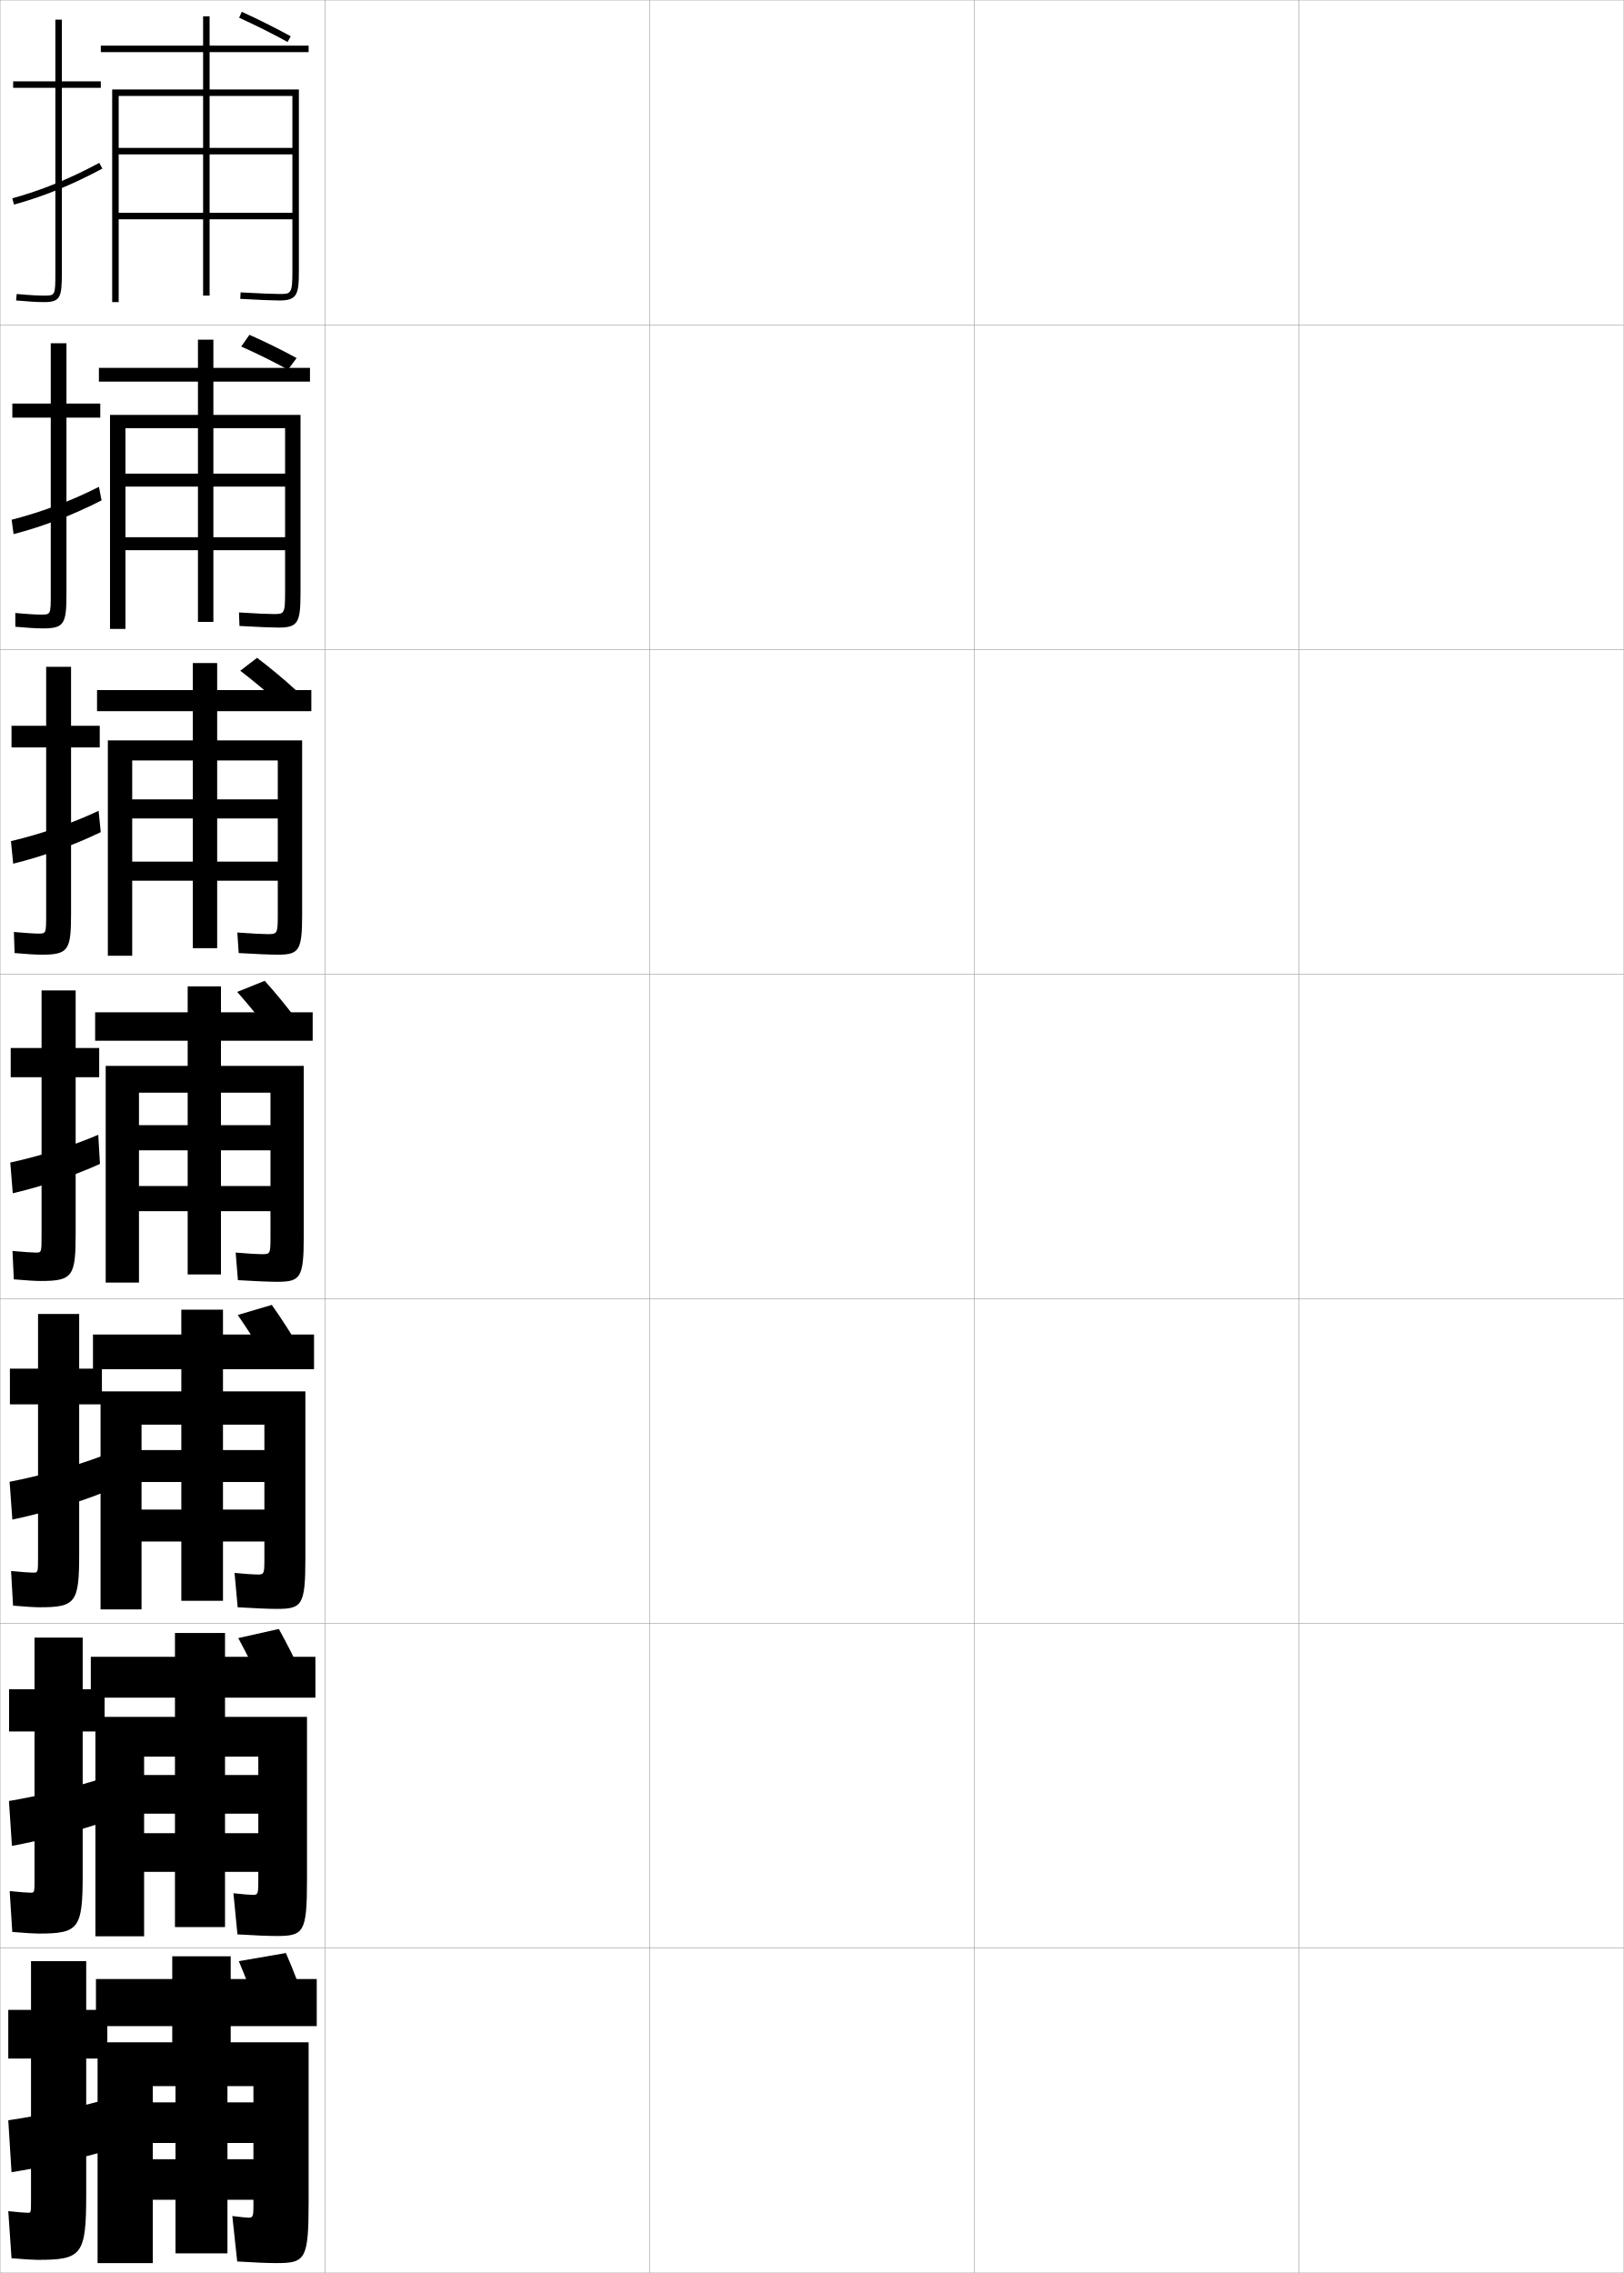
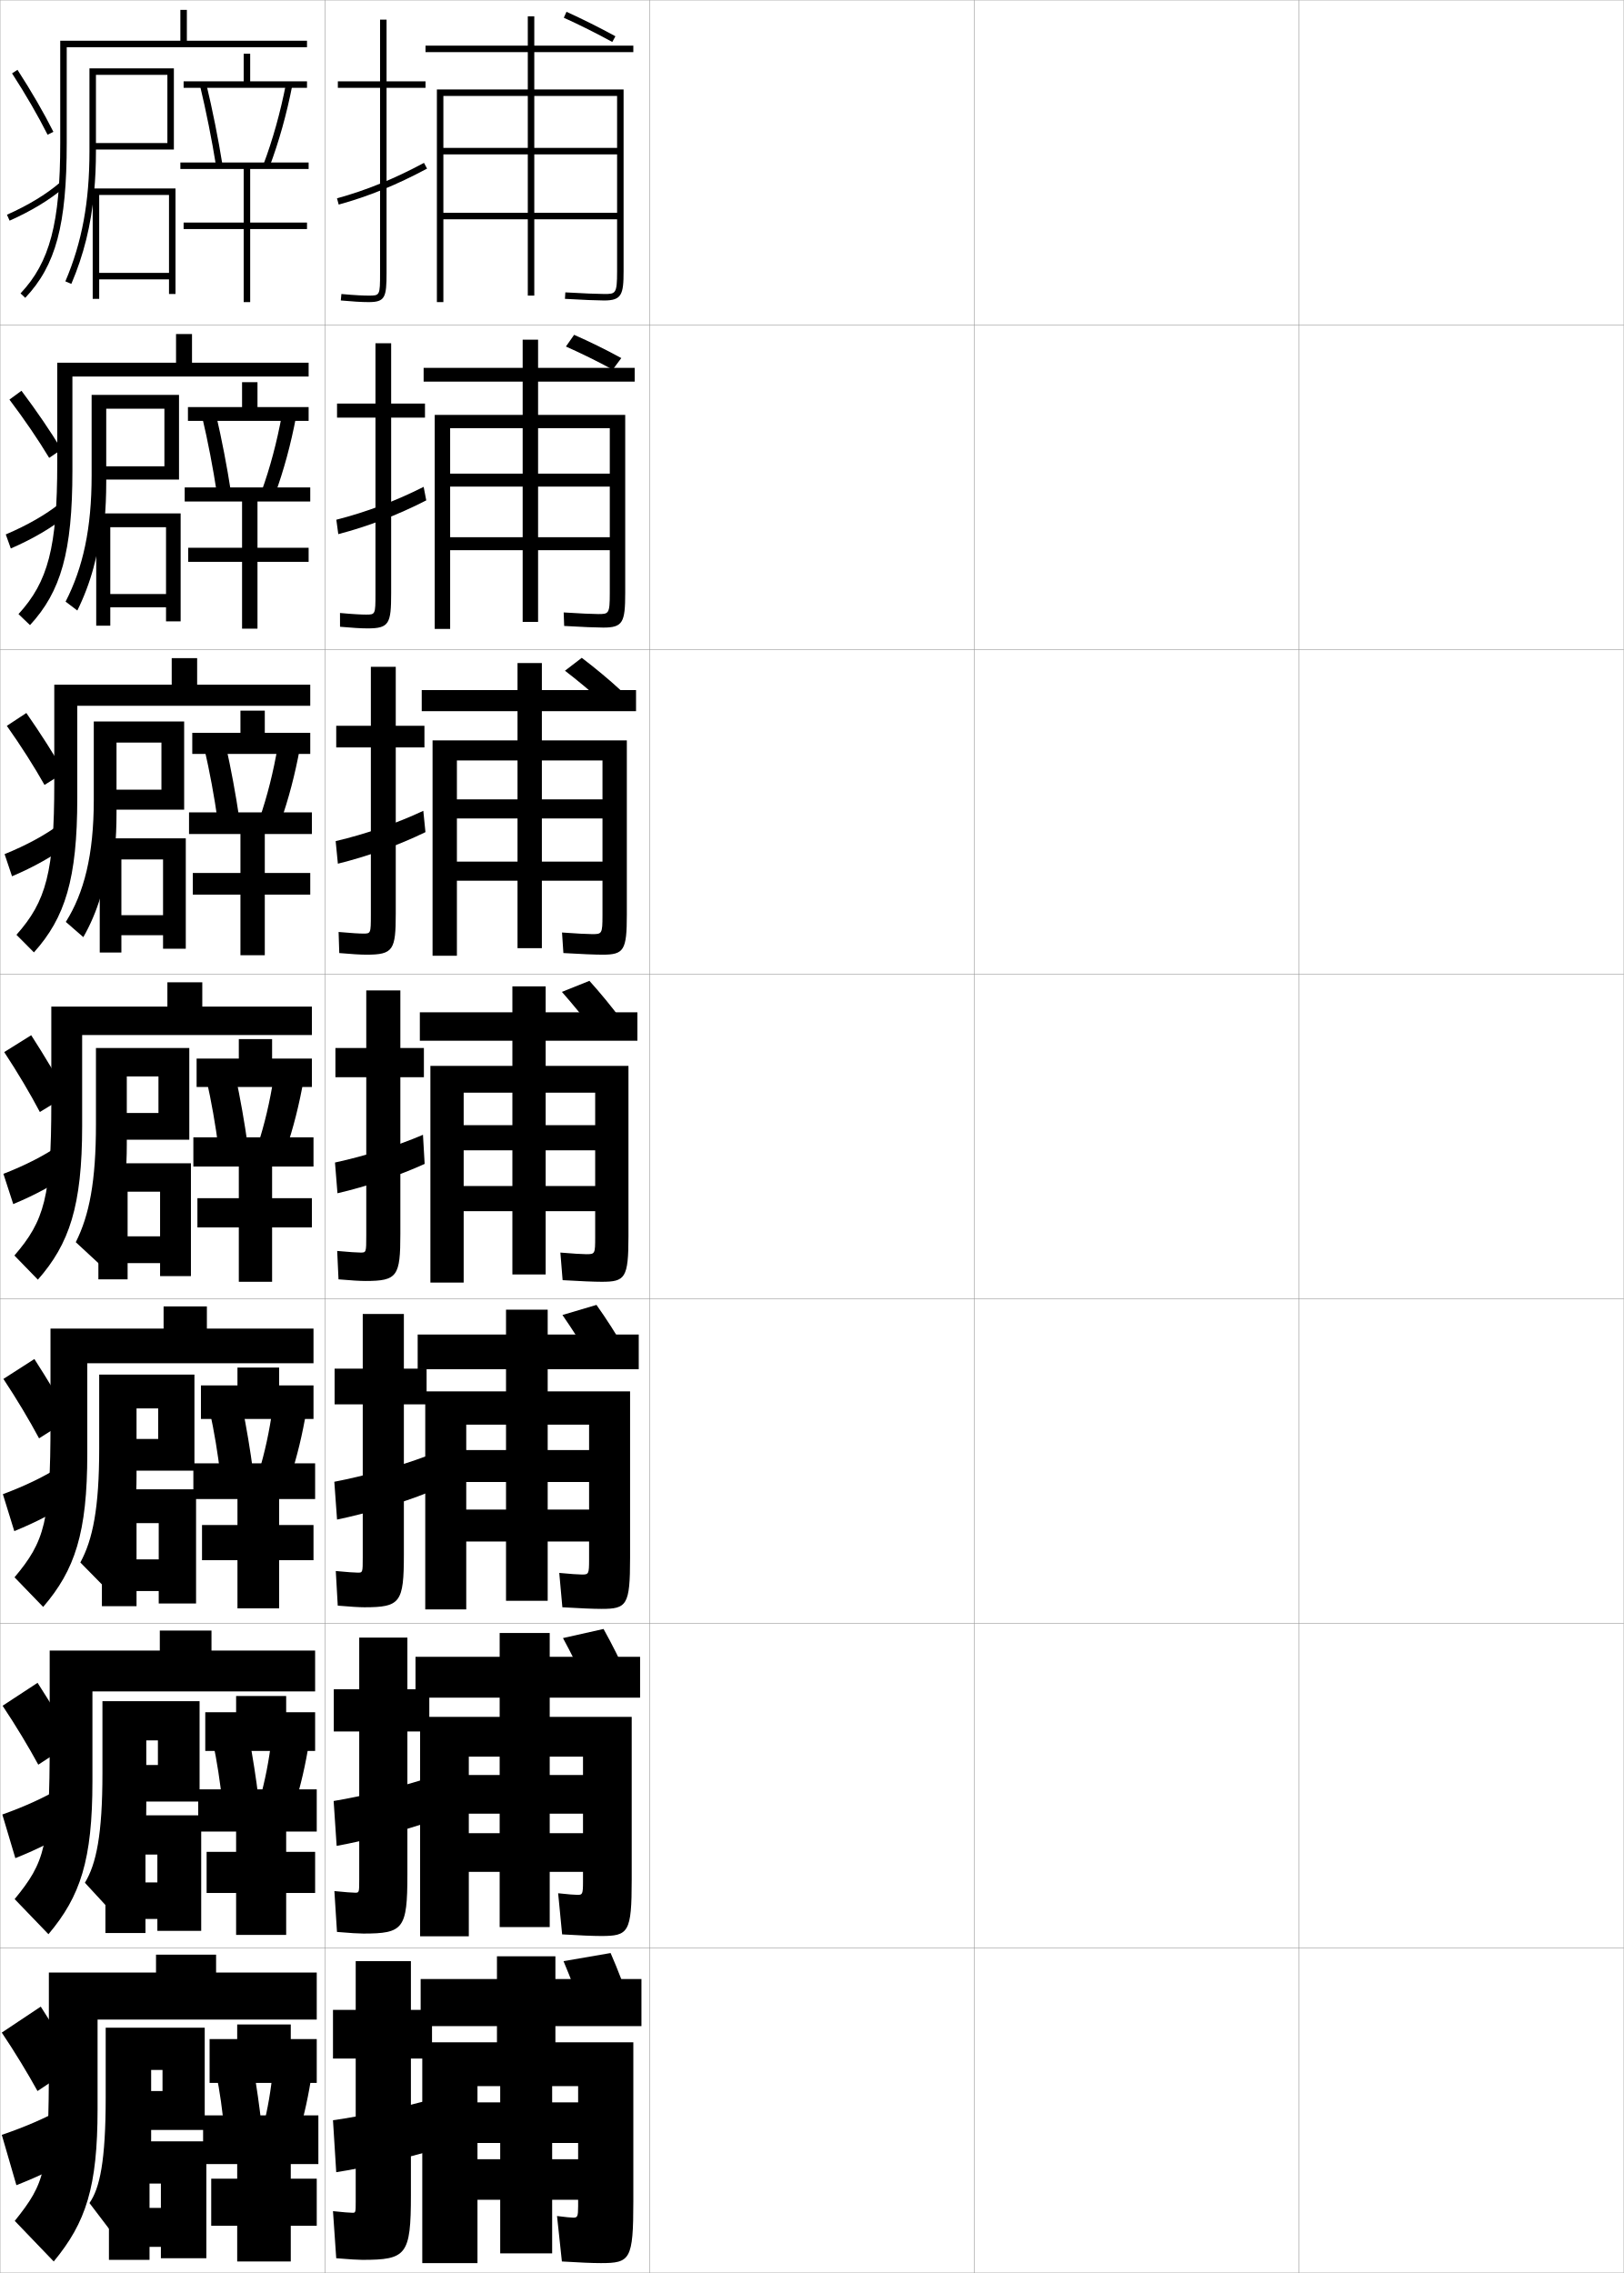
<svg xmlns="http://www.w3.org/2000/svg" width="500.1" height="700.1" viewBox="0 0 500.1 700.1" overflow="visible" enable-background="new 0 0 500.1 700.1" xml:space="preserve">
  <g id="glyphs">
    <g>
      <rect x="0.05" y="0.05" fill="none" stroke="#999999" stroke-width="0.1" width="100" height="100" />
      <rect x="0.05" y="100.05" fill="none" stroke="#999999" stroke-width="0.1" width="100" height="100" />
      <rect x="0.05" y="200.05" fill="none" stroke="#999999" stroke-width="0.1" width="100" height="100" />
      <rect x="0.05" y="300.05" fill="none" stroke="#999999" stroke-width="0.1" width="100" height="100" />
      <rect x="0.05" y="400.05" fill="none" stroke="#999999" stroke-width="0.1" width="100" height="100" />
      <rect x="0.05" y="500.05" fill="none" stroke="#999999" stroke-width="0.1" width="100" height="100" />
      <rect x="0.05" y="600.05" fill="none" stroke="#999999" stroke-width="0.1" width="100" height="100" />
      <rect x="100.05" y="0.05" fill="none" stroke="#999999" stroke-width="0.1" width="100" height="100" />
      <rect x="100.05" y="100.05" fill="none" stroke="#999999" stroke-width="0.1" width="100" height="100" />
      <rect x="100.05" y="200.05" fill="none" stroke="#999999" stroke-width="0.1" width="100" height="100" />
      <rect x="100.05" y="300.05" fill="none" stroke="#999999" stroke-width="0.1" width="100" height="100" />
      <rect x="100.05" y="400.05" fill="none" stroke="#999999" stroke-width="0.1" width="100" height="100" />
      <rect x="100.05" y="500.05" fill="none" stroke="#999999" stroke-width="0.1" width="100" height="100" />
      <rect x="100.05" y="600.05" fill="none" stroke="#999999" stroke-width="0.1" width="100" height="100" />
      <rect x="200.05" y="0.05" fill="none" stroke="#999999" stroke-width="0.1" width="100" height="100" />
      <rect x="200.05" y="100.05" fill="none" stroke="#999999" stroke-width="0.1" width="100" height="100" />
      <rect x="200.05" y="200.05" fill="none" stroke="#999999" stroke-width="0.1" width="100" height="100" />
      <rect x="200.05" y="300.05" fill="none" stroke="#999999" stroke-width="0.1" width="100" height="100" />
      <rect x="200.05" y="400.05" fill="none" stroke="#999999" stroke-width="0.1" width="100" height="100" />
      <rect x="200.05" y="500.05" fill="none" stroke="#999999" stroke-width="0.1" width="100" height="100" />
      <rect x="200.05" y="600.05" fill="none" stroke="#999999" stroke-width="0.1" width="100" height="100" />
      <rect x="300.05" y="0.05" fill="none" stroke="#999999" stroke-width="0.1" width="100" height="100" />
      <rect x="300.05" y="100.05" fill="none" stroke="#999999" stroke-width="0.1" width="100" height="100" />
      <rect x="300.05" y="200.05" fill="none" stroke="#999999" stroke-width="0.1" width="100" height="100" />
      <rect x="300.05" y="300.05" fill="none" stroke="#999999" stroke-width="0.1" width="100" height="100" />
      <rect x="300.05" y="400.05" fill="none" stroke="#999999" stroke-width="0.1" width="100" height="100" />
      <rect x="300.05" y="500.05" fill="none" stroke="#999999" stroke-width="0.1" width="100" height="100" />
      <rect x="300.05" y="600.05" fill="none" stroke="#999999" stroke-width="0.1" width="100" height="100" />
      <rect x="400.05" y="0.05" fill="none" stroke="#999999" stroke-width="0.1" width="100" height="100" />
      <rect x="400.05" y="100.05" fill="none" stroke="#999999" stroke-width="0.1" width="100" height="100" />
      <rect x="400.05" y="200.05" fill="none" stroke="#999999" stroke-width="0.1" width="100" height="100" />
      <rect x="400.05" y="300.05" fill="none" stroke="#999999" stroke-width="0.1" width="100" height="100" />
      <rect x="400.05" y="400.05" fill="none" stroke="#999999" stroke-width="0.1" width="100" height="100" />
      <rect x="400.05" y="500.05" fill="none" stroke="#999999" stroke-width="0.1" width="100" height="100" />
      <rect x="400.05" y="600.05" fill="none" stroke="#999999" stroke-width="0.1" width="100" height="100" />
    </g>
-     <path d="M73.638,5.461c4.79,2.163,10.231,4.884,14.931,7.466l0.963-1.754     c-4.743-2.604-10.235-5.352-15.069-7.534L73.638,5.461z" />
-     <g>
-       <path d="M80.05,621.05c-2.03-5.825-4.303-11.787-6.5-17l14.5-2.5      c2.265,5.16,4.546,11.13,6.5,17L80.05,621.05z" />
-       <path d="M93.553,517.157l-12.515,2.79c-2.396-5.284-5.105-10.706-7.654-15.409      l12.491-2.805C88.487,506.398,91.212,511.831,93.553,517.157z" />
-       <path d="M92.557,415.766l-10.529,3.079c-2.762-4.742-5.909-9.624-8.809-13.819      l10.481-3.107C86.66,406.087,89.83,410.982,92.557,415.766z" />
-       <path d="M83.017,317.742c-3.128-4.201-6.712-8.543-9.964-12.229l8.472-3.411      c3.309,3.673,6.922,8.031,10.036,12.271L83.017,317.742z" />
-     </g>
-     <path d="M88.697,113.849c-4.569-2.511-9.798-5.068-14.405-7.118l2.523-3.604     c4.656,2.052,9.933,4.627,14.53,7.161L88.697,113.849z" />
-     <path d="M85.923,216.574c-3.759-3.456-8.074-7.02-11.927-9.989l5.174-3.97     c3.906,2.966,8.258,6.548,12.024,10.034L85.923,216.574z" />
-     <g>
-       <g>
-         <path d="M11.55,696.05c13.625,0,15-1.419,15-20v-42h6.5v-15h-6.5v-15h-17v15h-7v15h7v44       c0,3.466-0.031,3.5-1,3.5c-0.781,0-2.95-0.173-6-0.5l1,14.5       C7.766,695.909,10.394,696.05,11.55,696.05z" />
-         <path d="M33.05,646.55c-8.625,2.46-21.272,5.196-30.5,6.5l1,16       c8.383-1.281,22.007-4.383,30.5-7L33.05,646.55z" />
-       </g>
-       <g>
-         <path d="M32.216,520.3h-6.75v-15.917H10.633v15.917H2.799v13h7.833v45.583       c0,4.055-0.03,4.083-1.25,4.083c-0.887,0-3.128-0.169-6.401-0.499l0.802,12.582       c4.102,0.354,6.787,0.501,8.099,0.501c12.364,0,13.583-1.429,13.583-18.167       v-44.083h6.75V520.3z" />
-         <path d="M32.121,547.54c-8.3,2.739-20.064,5.63-29.365,7.182l0.92,13.822       c8.581-1.546,21.03-4.749,29.284-7.681L32.121,547.54z" />
-       </g>
-       <g>
-         <path d="M31.383,421.55h-7v-16.833H11.716v16.833H3.05v11h8.667v47.167       c0,4.643-0.03,4.666-1.5,4.666c-0.992,0-3.306-0.165-6.802-0.498l0.604,10.664       c3.987,0.349,6.73,0.501,8.198,0.501c11.103,0,12.167-1.438,12.167-16.333       v-46.167h7V421.55z" />
-         <path d="M31.193,448.531c-7.976,3.018-18.856,6.062-28.231,7.863l0.841,11.644       c8.779-1.811,20.052-5.115,28.068-8.36L31.193,448.531z" />
-       </g>
-       <g>
-         <path d="M30.55,322.8h-7.25v-17.75h-10.5v17.75h-9.5v9h9.5v48.75c0,5.231-0.029,5.25-1.75,5.25       c-1.098,0-3.483-0.161-7.203-0.498l0.406,8.746       c3.873,0.344,6.674,0.502,8.297,0.502c9.842,0,10.75-1.448,10.75-14.5v-48.25h7.25V322.8z" />
-         <path d="M30.782,358.492l-0.518-8.971c-7.651,3.297-17.648,6.496-27.096,8.546       l0.762,9.465C12.907,365.457,23.006,362.051,30.782,358.492z" />
-       </g>
-       <g>
-         <path d="M30.716,223.55h-8.833v-18.167h-7.667v18.167H3.549v6.667h10.667v51.5       c0,5.821-0.042,5.833-2.333,5.833c-1.203,0-3.663-0.136-7.604-0.497       l0.209,6.494c3.759,0.339,6.617,0.503,8.396,0.503c8.248,0,9-1.457,9-12.667       v-51.167h8.833V223.55z" />
-         <path d="M3.374,259.073l0.685,6.952c9.038-2.224,18.652-5.668,26.97-9.72       l-0.66-6.568C22.18,253.59,12.677,256.879,3.374,259.073z" />
-       </g>
-       <g>
-         <path d="M30.883,124.3H20.467v-18.583h-4.833v18.583H3.8v4.333h11.833v54.25       c0,6.41-0.053,6.417-2.917,6.417c-1.309,0-3.843-0.111-8.005-0.496       l0.011,4.242c3.646,0.334,6.56,0.504,8.494,0.504       c6.654,0,7.25-1.466,7.25-10.833v-54.083h10.417V124.3z" />
-         <path d="M3.579,160.08l0.608,4.44c9.101-2.373,18.23-5.856,27.089-10.401       l-0.803-4.166C21.747,154.363,12.739,157.742,3.579,160.08z" />
-       </g>
-       <g>
-         <path d="M31.05,25.05h-12v-19h-2v19h-13v2h13v57c0,7-0.065,7-3.5,7       c-1.415,0-4.022-0.086-8.407-0.495l-0.186,1.99       c3.531,0.33,6.503,0.505,8.593,0.505c5.06,0,5.5-1.475,5.5-9v-57h12V25.05z" />
-         <path d="M3.784,61.086l0.531,1.928c9.162-2.521,17.808-6.043,27.207-11.082       l-0.945-1.764C21.313,55.135,12.8,58.604,3.784,61.086z" />
-       </g>
-     </g>
-     <path d="M92.05,83.55c0,7.179-0.59,9-6,9c-1.787,0-6.787-0.188-12.06-0.502     l0.119-1.996c5.235,0.312,10.183,0.498,11.94,0.498c3.545,0,4,0,4-7v-54h-25.5v16h25.5v2     h-25.5v18h25.5v2h-25.5v23.5h-2v-23.5h-26v-2h26v-18h-26v-2h26v-16h-26v63.5h-2v-65.5h28v-11.5h-31.5v-2h31.5v-9h2v9h30.5v2     h-30.5v11.5h27.5V83.55z" />
-     <g>
-       <path d="M84.216,189.133c3.259,0,3.584-0.025,3.584-6.417v-50.833H65.716v14h22.083v4      H65.716v15.583h22.083v4H65.716v22.084h-4.75v-22.084H38.633v-4h22.333      v-15.583H38.633v-4h22.333v-14H38.633v61.833h-4.75v-65.917h27.083v-10.25h-30.5v-4.25      h30.5v-8.667h4.75v8.667h29.75v4.25H65.716v10.25h26.833v54.834      c0,9.091-0.739,10.667-6.75,10.667c-1.918,0-6.743-0.184-12.049-0.502l-0.151-4.163      C78.316,188.949,82.668,189.133,84.216,189.133z" />
-       <path d="M82.383,287.716c2.974,0,3.167-0.051,3.167-5.833v-47.667H66.883v12h18.667      v5.875H66.883v13.292h18.667v5.875H66.883v20.792h-7.5v-20.792H40.716v-5.875h18.667      v-13.292H40.716v-5.875h18.667v-12H40.716v60.167h-7.5v-66.333h26.167v-9h-29.5v-6.5h29.5      v-8.333h7.5v8.333h29v6.5h-29v9h26.167v53.667c0,11.004-0.89,12.333-7.5,12.333      c-2.05,0-6.699-0.18-12.04-0.501l-0.421-6.331      C77.288,287.536,81.045,287.716,82.383,287.716z" />
-       <path d="M80.55,386.3c2.688,0,2.75-0.076,2.75-5.25v-44.5h-15.25v10h15.25v7.75h-15.25v11h15.25v7.75h-15.25      v19.5h-10.25v-19.5h-15v-7.75h15v-11h-15v-7.75h15v-10h-15v58.5h-10.25v-66.75h25.25v-7.75h-28.5v-8.75h28.5v-8h10.25v8h28.25      v8.75h-28.25v7.75h25.5v52.5c0,12.917-1.039,14-8.25,14c-2.182,0-6.654-0.176-12.029-0.501      l-0.691-8.498C76.26,386.122,79.422,386.3,80.55,386.3z" />
-       <path d="M79.217,484.966c2.083,0,2.208-0.137,2.208-4.666v-41.5h-12.75v7.834h12.75v9.832      h-12.75v8.5h12.75v9.834h-12.75v18.25H55.842v-18.25h-12.25v-9.834h12.25v-8.5h-12.25v-9.832h12.25v-7.834      h-12.25v56.916h-12.625v-67.166h24.875v-6.834H28.633v-10.666h27.208v-7.666h12.833v7.666      h28.042v10.666H68.675v6.834h25.375v51.334c0,14.615-1.022,15.666-8.833,15.666      c-2.313,0-6.61-0.172-12.02-0.5l-0.961-10.582      C75.537,484.792,78.248,484.966,79.217,484.966z" />
-       <path d="M77.883,583.633c1.48,0,1.667-0.199,1.667-4.083v-38.5h-10.25v5.667h10.25v11.916      h-10.25v6h10.25v11.917h-10.25v17H53.883v-17h-9.5v-11.917h9.5v-6h-9.5v-11.916h9.5v-5.667h-9.5v55.333      h-15v-67.583h24.5v-5.917H27.967v-12.583h25.917v-7.333h15.417v7.333h27.833v12.583      H69.3v5.917h25.25v50.167c0,16.315-1.006,17.333-9.417,17.333      c-2.445,0-6.565-0.167-12.01-0.5l-1.23-12.666      C74.814,583.462,77.074,583.633,77.883,583.633z" />
-     </g>
-     <path d="M76.55,683.05c1.25,0,1.5-0.258,1.5-3.5v-37h-8v5h8v12.5h-8v5h8v12.5h-8v16.5h-16v-16.5h-7v-12.5h7v-5h-7     v-12.5h7v-5h-7v54.5h-17v-68h23v-5h-23.5v-14.5h23.5v-7h18v7h26.5v14.5h-26.5v5h24v49c0,18.016-0.989,19-10,19     c-2.576,0-6.521-0.163-12-0.5l-1.5-14C74.091,682.882,75.899,683.05,76.55,683.05z" />
+     <path d="M173.638,5.461c4.79,2.163,10.231,4.884,14.931,7.466l0.963-1.754     c-4.743-2.604-10.235-5.352-15.069-7.534L173.638,5.461z" />
+     <g>
+       <path d="M180.05,621.05c-2.03-5.825-4.303-11.787-6.5-17l14.5-2.5      c2.265,5.16,4.546,11.13,6.5,17L180.05,621.05z" />
+       <path d="M193.553,517.157l-12.515,2.79c-2.396-5.284-5.105-10.706-7.654-15.409      l12.491-2.805C188.487,506.398,191.212,511.831,193.553,517.157z" />
+       <path d="M192.557,415.766l-10.529,3.079c-2.762-4.742-5.909-9.624-8.809-13.819      l10.481-3.107C186.66,406.087,189.83,410.982,192.557,415.766z" />
+       <path d="M183.017,317.742c-3.128-4.201-6.712-8.543-9.964-12.229l8.472-3.411      c3.309,3.673,6.922,8.031,10.036,12.271L183.017,317.742z" />
+     </g>
+     <path d="M188.697,113.849c-4.569-2.511-9.798-5.068-14.405-7.118l2.523-3.604     c4.656,2.052,9.933,4.627,14.53,7.161L188.697,113.849z" />
+     <path d="M185.923,216.574c-3.759-3.456-8.074-7.02-11.927-9.989l5.174-3.97     c3.906,2.966,8.258,6.548,12.024,10.034L185.923,216.574z" />
+     <g>
+       <g>
+         <path d="M111.55,696.05c13.625,0,15-1.419,15-20v-42h6.5v-15h-6.5v-15h-17v15h-7v15h7v44       c0,3.466-0.031,3.5-1,3.5c-0.781,0-2.95-0.173-6-0.5l1,14.5       C107.766,695.909,110.394,696.05,111.55,696.05z" />
+         <path d="M133.05,646.55c-8.625,2.46-21.272,5.196-30.5,6.5l1,16       c8.383-1.281,22.007-4.383,30.5-7L133.05,646.55z" />
+       </g>
+       <g>
+         <path d="M132.216,520.3h-6.75v-15.917h-14.833v15.917h-7.833v13h7.833v45.583       c0,4.055-0.03,4.083-1.25,4.083c-0.887,0-3.128-0.169-6.401-0.499l0.802,12.582       c4.102,0.354,6.787,0.501,8.099,0.501c12.364,0,13.583-1.429,13.583-18.167       v-44.083h6.75V520.3z" />
+         <path d="M132.121,547.54c-8.3,2.739-20.064,5.63-29.365,7.182l0.92,13.822       c8.581-1.546,21.03-4.749,29.284-7.681L132.121,547.54z" />
+       </g>
+       <g>
+         <path d="M131.383,421.55h-7v-16.833h-12.667v16.833h-8.667v11h8.667v47.167       c0,4.643-0.03,4.666-1.5,4.666c-0.992,0-3.306-0.165-6.802-0.498l0.604,10.664       c3.987,0.349,6.73,0.501,8.198,0.501c11.103,0,12.167-1.438,12.167-16.333       v-46.167h7V421.55z" />
+         <path d="M131.193,448.531c-7.976,3.018-18.856,6.062-28.231,7.863l0.841,11.644       c8.779-1.811,20.052-5.115,28.068-8.36L131.193,448.531z" />
+       </g>
+       <g>
+         <path d="M130.55,322.8h-7.25v-17.75h-10.5v17.75h-9.5v9h9.5v48.75c0,5.231-0.029,5.25-1.75,5.25       c-1.098,0-3.483-0.161-7.203-0.498l0.406,8.746       c3.873,0.344,6.674,0.502,8.297,0.502c9.842,0,10.75-1.448,10.75-14.5v-48.25h7.25V322.8z" />
+         <path d="M130.782,358.492l-0.518-8.971c-7.651,3.297-17.648,6.496-27.096,8.546       l0.762,9.465C112.907,365.457,123.006,362.051,130.782,358.492z" />
+       </g>
+       <g>
+         <path d="M130.716,223.55h-8.833v-18.167h-7.667v18.167h-10.667v6.667h10.667v51.5       c0,5.821-0.042,5.833-2.333,5.833c-1.203,0-3.663-0.136-7.604-0.497       l0.209,6.494c3.759,0.339,6.617,0.503,8.396,0.503c8.248,0,9-1.457,9-12.667       v-51.167h8.833V223.55z" />
+         <path d="M103.374,259.073l0.685,6.952c9.038-2.224,18.652-5.668,26.97-9.72       l-0.66-6.568C122.18,253.59,112.677,256.879,103.374,259.073z" />
+       </g>
+       <g>
+         <path d="M130.883,124.3h-10.417v-18.583h-4.833v18.583h-11.833v4.333h11.833v54.25       c0,6.41-0.053,6.417-2.917,6.417c-1.309,0-3.843-0.111-8.005-0.496       l0.011,4.242c3.646,0.334,6.56,0.504,8.494,0.504       c6.654,0,7.25-1.466,7.25-10.833v-54.083h10.417V124.3z" />
+         <path d="M103.579,160.08l0.608,4.44c9.101-2.373,18.23-5.856,27.089-10.401       l-0.803-4.166C121.747,154.363,112.739,157.742,103.579,160.08z" />
+       </g>
+       <g>
+         <path d="M131.05,25.05h-12v-19h-2v19h-13v2h13v57c0,7-0.065,7-3.5,7       c-1.415,0-4.022-0.086-8.407-0.495l-0.186,1.99       c3.531,0.33,6.503,0.505,8.593,0.505c5.06,0,5.5-1.475,5.5-9v-57h12V25.05z" />
+         <path d="M103.784,61.086l0.531,1.928c9.162-2.521,17.808-6.043,27.207-11.082       l-0.945-1.764C121.313,55.135,112.8,58.604,103.784,61.086z" />
+       </g>
+     </g>
+     <path d="M192.05,83.55c0,7.179-0.59,9-6,9c-1.787,0-6.787-0.188-12.06-0.502     l0.119-1.996c5.235,0.312,10.183,0.498,11.94,0.498c3.545,0,4,0,4-7v-54h-25.5v16h25.5v2     h-25.5v18h25.5v2h-25.5v23.5h-2v-23.5h-26v-2h26v-18h-26v-2h26v-16h-26v63.5h-2v-65.5h28v-11.5h-31.5v-2h31.5v-9h2v9h30.5v2     h-30.5v11.5h27.5V83.55z" />
+     <g>
+       <path d="M184.216,189.133c3.259,0,3.584-0.025,3.584-6.417v-50.833h-22.083v14h22.083      v4h-22.083v15.583h22.083v4h-22.083v22.084h-4.75v-22.084h-22.333v-4h22.333      v-15.583h-22.333v-4h22.333v-14h-22.333v61.833h-4.75v-65.917h27.083v-10.25h-30.5v-4.25      h30.5v-8.667h4.75v8.667h29.75v4.25h-29.75v10.25h26.833v54.834      c0,9.091-0.739,10.667-6.75,10.667c-1.918,0-6.743-0.184-12.049-0.502l-0.151-4.163      C178.316,188.949,182.668,189.133,184.216,189.133z" />
+       <path d="M182.383,287.716c2.974,0,3.167-0.051,3.167-5.833v-47.667h-18.667v12h18.667      v5.875h-18.667v13.292h18.667v5.875h-18.667v20.792h-7.5v-20.792h-18.667v-5.875h18.667      v-13.292h-18.667v-5.875h18.667v-12h-18.667v60.167h-7.5v-66.333h26.167v-9h-29.5v-6.5h29.5      v-8.333h7.5v8.333h29v6.5h-29v9h26.167v53.667c0,11.004-0.89,12.333-7.5,12.333      c-2.05,0-6.699-0.18-12.04-0.501l-0.421-6.331      C177.288,287.536,181.045,287.716,182.383,287.716z" />
+       <path d="M180.55,386.3c2.688,0,2.75-0.076,2.75-5.25v-44.5h-15.25v10h15.25v7.75h-15.25v11h15.25v7.75h-15.25      v19.5h-10.25v-19.5h-15v-7.75h15v-11h-15v-7.75h15v-10h-15v58.5h-10.25v-66.75h25.25v-7.75h-28.5v-8.75h28.5v-8h10.25v8h28.25      v8.75h-28.25v7.75h25.5v52.5c0,12.917-1.039,14-8.25,14c-2.182,0-6.654-0.176-12.029-0.501      l-0.691-8.498C176.26,386.122,179.422,386.3,180.55,386.3z" />
+       <path d="M179.217,484.966c2.083,0,2.208-0.137,2.208-4.666v-41.5h-12.75v7.834h12.75v9.832      h-12.75v8.5h12.75v9.834h-12.75v18.25h-12.833v-18.25h-12.25v-9.834h12.25v-8.5h-12.25v-9.832h12.25v-7.834      h-12.25v56.916h-12.625v-67.166h24.875v-6.834h-27.208v-10.666h27.208v-7.666h12.833v7.666      h28.042v10.666h-28.042v6.834h25.375v51.334c0,14.615-1.022,15.666-8.833,15.666      c-2.313,0-6.61-0.172-12.02-0.5l-0.961-10.582      C175.537,484.792,178.248,484.966,179.217,484.966z" />
+       <path d="M177.883,583.633c1.48,0,1.667-0.199,1.667-4.083v-38.5h-10.25v5.667h10.25      v11.916h-10.25v6h10.25v11.917h-10.25v17h-15.417v-17h-9.5v-11.917h9.5v-6h-9.5v-11.916h9.5v-5.667      h-9.5v55.333h-15v-67.583h24.5v-5.917h-25.917v-12.583h25.917v-7.333h15.417v7.333      h27.833v12.583h-27.833v5.917h25.25v50.167c0,16.315-1.006,17.333-9.417,17.333      c-2.445,0-6.565-0.167-12.01-0.5l-1.23-12.666      C174.814,583.462,177.074,583.633,177.883,583.633z" />
+     </g>
+     <path d="M176.55,683.05c1.25,0,1.5-0.258,1.5-3.5v-37h-8v5h8v12.5h-8v5h8v12.5h-8v16.5h-16v-16.5h-7v-12.5h7v-5h-7     v-12.5h7v-5h-7v54.5h-17v-68h23v-5h-23.5v-14.5h23.5v-7h18v7h26.5v14.5h-26.5v5h24v49c0,18.016-0.989,19-10,19     c-2.576,0-6.521-0.163-12-0.5l-1.5-14C174.091,682.882,175.899,683.05,176.55,683.05z" />
+     <g>
+       <polygon points="94.55,25.05 94.55,27.05 56.55,27.05 56.55,25.05       75.05,25.05 75.05,16.55 77.05,16.55 77.05,25.05 " />
+       <polygon points="95.05,125.383 95.05,129.633 57.883,129.633 57.883,125.383       74.55,125.383 74.55,117.716 79.299,117.716 79.299,125.383 " />
+       <polygon points="95.55,225.717 95.55,232.216 59.216,232.216 59.216,225.717       74.05,225.717 74.05,218.883 81.55,218.883 81.55,225.717 " />
+       <polygon points="96.05,326.05 96.05,334.8 60.55,334.8 60.55,326.05       73.55,326.05 73.55,320.05 83.8,320.05 83.8,326.05 " />
+     </g>
+     <polygon points="96.55,426.716 96.55,437.05 61.883,437.05 61.883,426.716      73.133,426.716 73.133,421.216 85.966,421.216 85.966,426.716 " />
+     <polygon points="97.05,527.383 97.05,539.3 63.216,539.3 63.216,527.383      72.717,527.383 72.717,522.383 88.133,522.383 88.133,527.383 " />
+     <polygon points="97.55,628.05 97.55,641.55 64.55,641.55 64.55,628.05      73.05,628.05 73.05,623.55 89.55,623.55 89.55,628.05 " />
+     <g>
+       <g>
+         <path d="M63.522,25.816c1.941,8.089,3.676,16.76,5.015,25.074L66.562,51.209       c-1.331-8.267-3.056-16.886-4.985-24.926L63.522,25.816z" />
+         <path d="M88.068,25.857l1.963,0.385c-1.762,8.977-4.132,17.442-7.046,25.161       l-1.871-0.707C83.989,43.082,86.329,34.725,88.068,25.857z" />
+         <polygon points="77.05,52.05 77.05,68.55 94.55,68.55 94.55,70.55        77.05,70.55 77.05,93.05 75.05,93.05 75.05,70.55 56.55,70.55        56.55,68.55 75.05,68.55 75.05,52.05 55.55,52.05 55.55,50.05        95.05,50.05 95.05,52.05 " />
+       </g>
+       <g>
+         <path d="M66.81,152.016c-1.19-7.846-2.772-16.063-4.571-23.688l4.288-0.64       c1.784,7.688,3.373,15.909,4.596,23.812L66.81,152.016z" />
+         <path d="M91.2,128.293c-1.624,8.567-3.829,16.668-6.538,24.051l-4.142-0.922       c2.627-7.243,4.747-15.185,6.295-23.616L91.2,128.293z" />
+         <polygon points="79.299,154.466 79.299,168.716 95.05,168.716 95.05,173.049        79.299,173.049 79.299,193.633 74.55,193.633 74.55,173.049 57.966,173.049        57.966,168.716 74.55,168.716 74.55,154.466 56.883,154.466 56.883,150.133        95.549,150.133 95.549,154.466 " />
+       </g>
+       <g>
+         <path d="M67.058,252.823c-1.049-7.425-2.489-15.24-4.157-22.45l6.63-0.812       c1.626,7.288,3.069,15.057,4.177,22.549L67.058,252.823z" />
+         <path d="M92.371,230.345c-1.487,8.157-3.526,15.893-6.03,22.941l-6.414-1.138       c2.379-6.871,4.278-14.398,5.636-22.392L92.371,230.345z" />
+         <polygon points="81.55,256.883 81.55,268.883 95.55,268.883 95.55,275.55        81.55,275.55 81.55,294.216 74.05,294.216 74.05,275.55 59.383,275.55        59.383,268.883 74.05,268.883 74.05,256.883 58.217,256.883 58.217,250.216        96.05,250.216 96.05,256.883 " />
+       </g>
+       <g>
+         <path d="M67.306,353.63c-0.908-7.004-2.205-14.417-3.742-21.213l8.973-0.984       c1.469,6.887,2.766,14.206,3.758,21.287L67.306,353.63z" />
+         <path d="M93.54,332.396c-1.35,7.748-3.223,15.119-5.522,21.831l-8.686-1.354       c2.132-6.499,3.81-13.611,4.978-21.169L93.54,332.396z" />
+         <polygon points="83.8,359.3 83.8,369.05 96.05,369.05 96.05,378.05        83.8,378.05 83.8,394.8 73.55,394.8 73.55,378.05 60.8,378.05        60.8,369.05 73.55,369.05 73.55,359.3 59.55,359.3 59.55,350.3        96.55,350.3 96.55,359.3 " />
+       </g>
+     </g>
+     <g>
+       <g>
+         <path d="M28.999,59.05c-0.965,10.404-3.23,19.485-7.029,28.393l-1.84-0.785       C25.261,74.625,27.55,62.255,27.55,46.55v-25.5h26v25h-25v-2h23v-21h-22v23.5       C29.55,50.954,29.365,55.095,28.999,59.05L28.999,59.05z" />
+         <polygon points="52.05,60.05 30.55,60.05 30.55,92.05 28.55,92.05        28.55,58.05 54.05,58.05 54.05,90.55 52.05,90.55 52.05,86.05        30.55,86.05 30.55,84.05 52.05,84.05 " />
+       </g>
+       <g>
+         <path d="M31.364,160.366c-0.944,10.333-3.464,19.402-7.548,27.677l-3.616-2.738       c5.37-10.473,8.017-22.487,8.017-38.839v-24.834h26.916v26.084H30.633v-4.084       h20v-17.75H32.717v22.667c0,4.161-0.173,8.078-0.52,11.816H31.364z" />
+         <polygon points="55.633,158.133 55.633,191.383 51.133,191.383 51.133,187.05        33.967,187.05 33.967,182.966 51.133,182.966 51.133,162.383 33.967,162.383        33.967,192.717 29.633,192.717 29.633,158.133 " />
+       </g>
+       <g>
+         <path d="M33.729,261.683c-0.923,10.262-3.698,19.318-8.066,26.961l-5.393-4.69       c5.609-8.914,8.613-20.572,8.613-37.571v-24.167h27.833v27.167H32.717v-6.167       h17v-14.5H35.883v21.833c0,3.918-0.161,7.611-0.488,11.133H33.729z" />
+         <polygon points="57.217,258.216 57.217,292.216 50.216,292.216 50.216,288.05        37.383,288.05 37.383,281.883 50.216,281.883 50.216,264.716 37.383,264.716        37.383,293.383 30.717,293.383 30.717,258.216 " />
+       </g>
+     </g>
+     <g>
+       <g>
+         <path d="M37.594,363c-0.902,10.19-3.31,18.775-7.084,26.246l-7.17-6.643       c4.155-8.281,6.21-18.657,6.21-36.304v-23.5h28.75v28.25h-23.5v-8.25h14v-11.25h-9.75v21       c0,3.676-0.149,7.144-0.456,10.45H37.594z" />
+         <polygon points="58.8,358.3 58.8,393.05 49.3,393.05 49.3,389.05        39.3,389.05 39.3,380.8 49.3,380.8 49.3,367.05 39.3,367.05        39.3,394.05 30.3,394.05 30.3,358.3 " />
+       </g>
+       <g>
+         <path d="M40.292,464.317c-0.881,10.119-3.336,18.538-7.102,25.529l-8.447-8.594       c3.83-7.031,5.807-16.742,5.807-35.037v-22.832h29.333v29.582h-23v-9.75h11.834       v-9.416h-6.667v20.75c0,3.433-0.138,6.676-0.425,9.768H40.292z" />
+         <polygon points="60.383,458.716 60.383,493.884 48.883,493.884 48.883,490.05        42.05,490.05 42.05,480.3 48.883,480.3 48.883,469.134 42.05,469.134        42.05,494.716 31.383,494.716 31.383,458.716 " />
+       </g>
+       <g>
+         <path d="M42.99,565.634c-0.86,10.048-3.362,18.302-7.12,24.814l-9.724-10.547       c3.505-5.781,5.403-14.827,5.403-33.769v-22.166h29.917v30.916h-22.5v-11.25h9.667       v-7.583h-3.583v20.5c0,3.189-0.126,6.209-0.393,9.084H42.99z" />
+         <polygon points="61.966,559.133 61.966,594.717 48.466,594.717 48.466,591.05        44.8,591.05 44.8,579.8 48.466,579.8 48.466,571.217 44.8,571.217        44.8,595.383 32.466,595.383 32.466,559.133 " />
+       </g>
+     </g>
+     <g>
+       <path d="M46.55,658.55c0,2.946-0.114,5.742-0.361,8.4h-2      c-0.84,9.978-3.389,18.065-7.139,24.1l-9.5-12.5c3.18-4.53,5-12.911,5-32.5v-21.5      h30.5v31.5h-22v-12h9v-6.5h-3.5V658.55z" />
+       <polygon points="63.55,659.55 63.55,695.55 49.55,695.55 49.55,692.05       46.05,692.05 46.05,680.05 49.55,680.05 49.55,672.55 46.05,672.55       46.05,696.05 33.55,696.05 33.55,659.55 " />
+     </g>
+     <g>
+       <path d="M57.55,12.55v-9.5h-2v9.5h-37v31.5c0,24.634-3.199,36.754-12.227,46.313      l1.453,1.373C17.208,81.75,20.55,69.271,20.55,44.05v-29.5h74v-2H57.55z" />
+       <path d="M3.71,22.593c4.238,6.551,8.023,13.088,10.946,18.906l1.787-0.898      c-2.954-5.881-6.777-12.484-11.054-19.094L3.71,22.593z" />
+       <path d="M2.144,66.136l0.812,1.828c6.658-2.955,12.448-6.467,16.745-10.155      l-1.303-1.518C14.247,59.854,8.626,63.259,2.144,66.136z" />
+     </g>
+     <g>
+       <path d="M66.55,607.55v-5.5h-18.5v5.5h-33v28c0,32.956-1.059,36.698-10.5,48.5l12,12.5      c9.923-12.019,13.5-22.899,13.5-47v-27.5h67.5v-14.5H66.55z" />
+       <path d="M23.55,636.05c-3.262-5.64-6.896-11.599-11-18l-12,8      c4.21,6.289,7.961,12.503,11,18L23.55,636.05z" />
+       <g>
+         <path d="M0.55,657.55l4.5,15.5c7.211-2.821,13.477-5.904,18.5-9l-4.5-14.5       C14.141,652.298,7.898,655.052,0.55,657.55z" />
+       </g>
+     </g>
+     <g>
+       <g>
+         <path d="M65.133,508.383v-6.166H49.216v6.166H15.3v28.583       c0,31.569-1.416,36.542-10.788,47.969l10.409,10.813       c9.841-11.681,13.546-22.828,13.546-47.115v-27.667h68.583v-12.583H65.133z" />
+         <path d="M22.579,536.501c-3.211-5.68-6.876-11.746-11.01-18.183l-10.77,7.064       c4.215,6.333,7.971,12.601,10.991,18.151L22.579,536.501z" />
+         <path d="M0.716,558.883l4.01,13.44c7.119-2.844,13.305-5.998,18.208-9.193       l-4.092-12.555C14.06,553.459,7.921,556.321,0.716,558.883z" />
+       </g>
+       <g>
+         <path d="M63.716,409.216v-6.832H50.383v6.832H15.55v29.167       c0,30.183-1.772,36.384-11.076,47.438l8.818,9.126       c9.759-11.342,13.591-22.756,13.591-47.23v-27.833h69.667v-10.667H63.716z" />
+         <path d="M21.608,436.952c-3.159-5.72-6.856-11.894-11.019-18.365l-9.54,6.129       c4.22,6.377,7.981,12.698,10.982,18.303L21.608,436.952z" />
+         <path d="M0.883,460.216l3.519,11.381c7.027-2.866,13.133-6.092,17.915-9.386       l-3.683-10.609C13.979,454.621,7.943,457.592,0.883,460.216z" />
+       </g>
+       <g>
+         <path d="M62.3,310.05v-7.5h-10.75v7.5h-35.75v29.75c0,28.795-2.129,36.227-11.363,46.906       l7.227,7.438c9.677-11.003,13.637-22.684,13.637-47.344v-28h70.75v-8.75H62.3z" />
+         <path d="M20.638,337.403c-3.107-5.76-6.836-12.041-11.027-18.547l-8.311,5.193       c4.225,6.42,7.992,12.795,10.973,18.453L20.638,337.403z" />
+         <path d="M1.05,361.55l3.028,9.32c6.935-2.889,12.962-6.186,17.622-9.578       l-3.273-8.664C13.897,355.783,7.966,358.862,1.05,361.55z" />
+       </g>
+       <g>
+         <path d="M60.716,210.883v-8.167h-7.833v8.167H16.716v30.333       c0,27.408-2.486,36.402-11.651,46.708l5.385,5.416       c9.595-10.664,13.349-22.611,13.349-47.458v-28.5h71.75v-6.5H60.716z" />
+         <path d="M19.795,237.928c-3.256-5.688-7.238-11.937-11.682-18.32l-6.01,3.957       c4.451,6.308,8.446,12.597,11.605,18.2L19.795,237.928z" />
+         <path d="M1.414,263.078l2.29,6.823c6.842-2.911,12.791-6.279,17.33-9.771       l-2.617-6.282C14.014,257.14,8.186,260.328,1.414,263.078z" />
+       </g>
+       <g>
+         <path d="M59.133,111.716v-8.833h-4.917v8.833H17.633v30.917       c0,26.021-2.843,36.578-11.938,46.511l3.544,3.395       C18.752,182.213,22.3,170,22.3,144.966v-29h72.75v-4.25H59.133z" />
+         <path d="M18.952,138.453c-3.404-5.617-7.64-11.832-12.337-18.094L2.906,123.078       c4.677,6.197,8.899,12.4,12.237,17.946L18.952,138.453z" />
+         <path d="M1.778,164.607l1.552,4.325c6.75-2.933,12.619-6.373,17.037-9.962       l-1.96-3.9C14.13,158.497,8.406,161.793,1.778,164.607z" />
+       </g>
+     </g>
+     <g>
+       <path d="M69.05,656.05c-0.487-5.741-1.355-11.947-2.5-17.5l11.5-1.5      c0.996,5.685,1.854,11.651,2.5,17.5L69.05,656.05z" />
+       <path d="M96.05,638.55c-0.939,6.519-2.315,12.796-4,18.5l-11-2      c1.389-5.385,2.405-11.251,3-17.5L96.05,638.55z" />
+       <polygon points="62.55,666.55 62.55,651.55 98.05,651.55 98.05,666.55       89.55,666.55 89.55,671.05 97.55,671.05 97.55,685.55 89.55,685.55       89.55,696.55 73.05,696.55 73.05,685.55 65.05,685.55 65.05,671.05       73.05,671.05 73.05,666.55 " />
+     </g>
+     <g>
+       <path d="M68.468,555.243c-0.628-6.162-1.639-12.771-2.915-18.737l11.158-1.328      c1.153,6.085,2.158,12.503,2.919,18.762L68.468,555.243z" />
+       <path d="M95.213,536.498c-1.076,6.929-2.618,13.57-4.508,19.61l-10.728-1.784      c1.636-5.756,2.874-12.038,3.659-18.724L95.213,536.498z" />
+       <polygon points="88.133,564.133 88.133,570.383 97.05,570.383 97.05,583.05       88.133,583.05 88.133,595.966 72.716,595.966 72.716,583.05 63.633,583.05       63.633,570.383 72.716,570.383 72.716,564.133 61.049,564.133 61.049,551.133       97.549,551.133 97.549,564.133 " />
+     </g>
+     <g>
+       <path d="M67.887,454.437c-0.768-6.583-1.922-13.594-3.328-19.975l10.065-1.156      c1.311,6.485,2.462,13.354,3.338,20.023L67.887,454.437z" />
+       <path d="M94.376,434.446c-1.213,7.339-2.92,14.346-5.015,20.721l-9.707-1.568      c1.884-6.127,3.342-12.824,4.318-19.946L94.376,434.446z" />
+       <polygon points="85.966,461.716 85.966,469.716 96.55,469.716 96.55,480.55       85.966,480.55 85.966,495.383 73.133,495.383 73.133,480.55 62.216,480.55       62.216,469.716 73.133,469.716 73.133,461.716 59.55,461.716 59.55,450.716       97.05,450.716 97.05,461.716 " />
+     </g>
  </g>
</svg>
